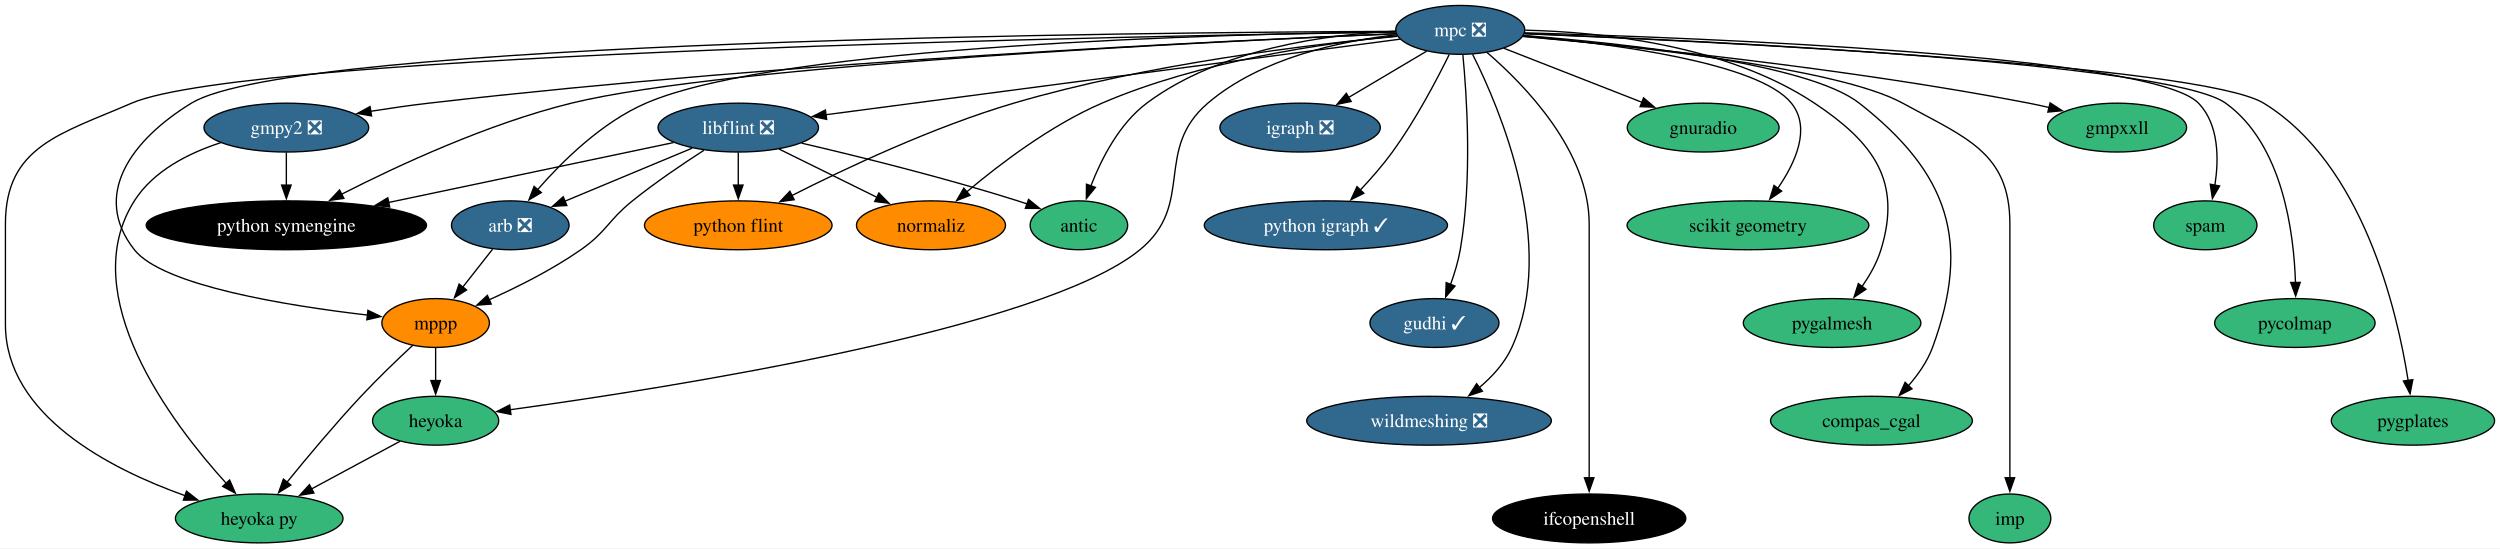
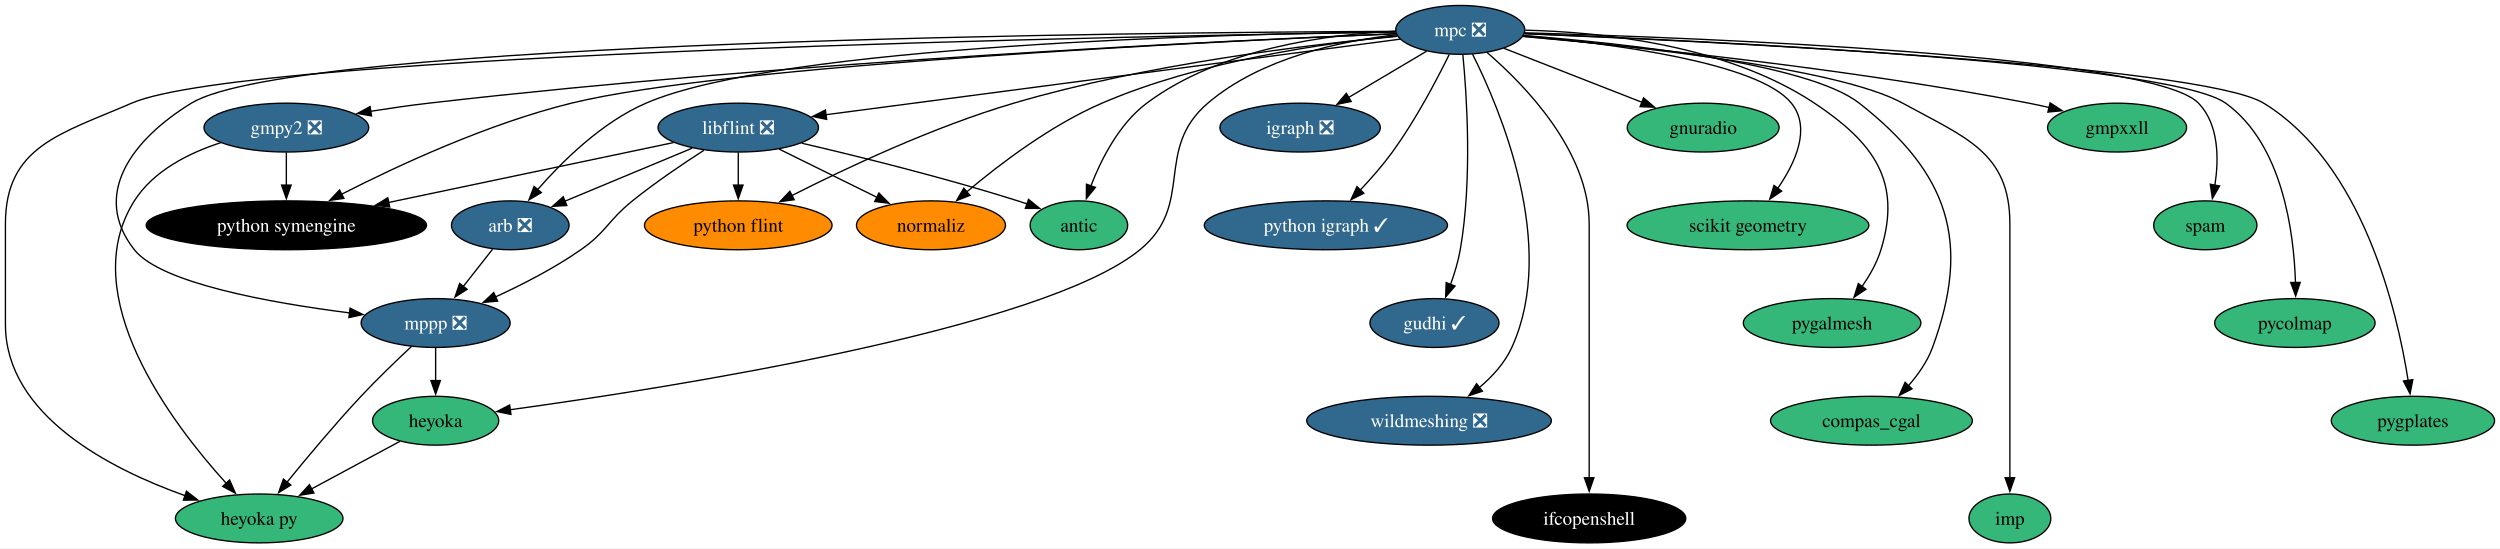
<svg xmlns="http://www.w3.org/2000/svg" xmlns:xlink="http://www.w3.org/1999/xlink" width="1842pt" height="404pt" viewBox="0.00 0.00 1842.15 404.00">
  <g id="graph0" class="graph" transform="scale(1 1) rotate(0) translate(4 400)">
    <polygon fill="white" stroke="none" points="-4,4 -4,-400 1838.15,-400 1838.15,4 -4,4" />
    <g id="node1" class="node">
      <g id="a_node1">
        <a xlink:href="https://github.com/conda-forge/arb-feedstock/pull/36" xlink:title="arb ❎">
          <ellipse fill="#31688e" stroke="black" cx="372" cy="-234" rx="43.32" ry="18" />
          <text text-anchor="middle" x="372" y="-229.32" font-family="Times,serif" font-size="14.00" fill="white">arb ❎</text>
        </a>
      </g>
    </g>
    <g id="node2" class="node">
      <g id="a_node2">
-         <a xlink:href="https://github.com/conda-forge/mppp-feedstock" xlink:title="mppp">
-           <ellipse fill="#ff8c00" stroke="black" cx="317" cy="-162" rx="39.63" ry="18" />
-           <text text-anchor="middle" x="317" y="-157.32" font-family="Times,serif" font-size="14.00">mppp</text>
+         <a xlink:href="https://github.com/conda-forge/mppp-feedstock/pull/60" xlink:title="mppp ❎">
+           <ellipse fill="#31688e" stroke="black" cx="317" cy="-162" rx="54.89" ry="18" />
+           <text text-anchor="middle" x="317" y="-157.32" font-family="Times,serif" font-size="14.00" fill="white">mppp ❎</text>
        </a>
      </g>
    </g>
    <g id="edge1" class="edge">
-       <path fill="none" stroke="black" d="M358.97,-216.41C352.39,-208.04 344.27,-197.71 336.93,-188.37" />
-       <polygon fill="black" stroke="black" points="339.81,-186.36 330.88,-180.66 334.3,-190.69 339.81,-186.36" />
+       <path fill="none" stroke="black" d="M358.97,-216.41C352.49,-208.16 344.51,-198.01 337.25,-188.78" />
+       <polygon fill="black" stroke="black" points="340.19,-186.85 331.26,-181.15 334.68,-191.17 340.19,-186.85" />
    </g>
    <g id="node3" class="node">
      <g id="a_node3">
        <a xlink:href="https://github.com/conda-forge/heyoka.py-feedstock" xlink:title="heyoka py">
          <ellipse fill="#35b779" stroke="black" cx="187" cy="-18" rx="61.73" ry="18" />
          <text text-anchor="middle" x="187" y="-13.32" font-family="Times,serif" font-size="14.00">heyoka py</text>
        </a>
      </g>
    </g>
    <g id="edge2" class="edge">
-       <path fill="none" stroke="black" d="M300.2,-145.66C289.07,-135.3 274.32,-121.17 262,-108 242.72,-87.39 222.16,-62.78 207.45,-44.67" />
+       <path fill="none" stroke="black" d="M299.21,-144.74C288.21,-134.47 273.96,-120.78 262,-108 242.72,-87.39 222.16,-62.78 207.45,-44.67" />
      <polygon fill="black" stroke="black" points="210.28,-42.61 201.28,-37.02 204.83,-47 210.28,-42.61" />
    </g>
    <g id="node4" class="node">
      <g id="a_node4">
        <a xlink:href="https://github.com/conda-forge/heyoka-feedstock" xlink:title="heyoka">
          <ellipse fill="#35b779" stroke="black" cx="317" cy="-90" rx="46.47" ry="18" />
          <text text-anchor="middle" x="317" y="-85.33" font-family="Times,serif" font-size="14.00">heyoka</text>
        </a>
      </g>
    </g>
    <g id="edge3" class="edge">
      <path fill="none" stroke="black" d="M317,-143.7C317,-136.41 317,-127.73 317,-119.54" />
      <polygon fill="black" stroke="black" points="320.5,-119.62 317,-109.62 313.5,-119.62 320.5,-119.62" />
    </g>
    <g id="edge36" class="edge">
      <path fill="none" stroke="black" d="M290.69,-74.83C271.95,-64.74 246.45,-51.01 225.43,-39.69" />
      <polygon fill="black" stroke="black" points="227.32,-36.74 216.86,-35.08 224,-42.9 227.32,-36.74" />
    </g>
    <g id="node5" class="node">
      <g id="a_node5">
        <a xlink:href="https://github.com/conda-forge/gmpy2-feedstock/pull/41" xlink:title="gmpy2 ❎">
          <ellipse fill="#31688e" stroke="black" cx="207" cy="-306" rx="60.68" ry="18" />
          <text text-anchor="middle" x="207" y="-301.32" font-family="Times,serif" font-size="14.00" fill="white">gmpy2 ❎</text>
        </a>
      </g>
    </g>
    <g id="edge5" class="edge">
      <path fill="none" stroke="black" d="M158.6,-294.86C135.13,-287.25 109.04,-274.17 95,-252 50.93,-182.39 122.47,-88.2 162.64,-43.94" />
      <polygon fill="black" stroke="black" points="165.19,-46.35 169.42,-36.64 160.06,-41.58 165.19,-46.35" />
    </g>
    <g id="node6" class="node">
      <g id="a_node6">
        <a xlink:href="https://github.com/conda-forge/python-symengine-feedstock" xlink:title="python symengine">
          <ellipse fill="#000000" stroke="black" cx="207" cy="-234" rx="103.29" ry="18" />
          <text text-anchor="middle" x="207" y="-229.32" font-family="Times,serif" font-size="14.00" fill="white">python symengine</text>
        </a>
      </g>
    </g>
    <g id="edge4" class="edge">
      <path fill="none" stroke="black" d="M207,-287.7C207,-280.41 207,-271.73 207,-263.54" />
      <polygon fill="black" stroke="black" points="210.5,-263.62 207,-253.62 203.5,-263.62 210.5,-263.62" />
    </g>
    <g id="node7" class="node">
      <g id="a_node7">
        <a xlink:href="https://github.com/conda-forge/igraph-feedstock/pull/73" xlink:title="igraph ❎">
          <ellipse fill="#31688e" stroke="black" cx="954" cy="-306" rx="59.1" ry="18" />
          <text text-anchor="middle" x="954" y="-301.32" font-family="Times,serif" font-size="14.00" fill="white">igraph ❎</text>
        </a>
      </g>
    </g>
    <g id="node8" class="node">
      <g id="a_node8">
        <a xlink:href="https://github.com/conda-forge/libflint-feedstock/pull/33" xlink:title="libflint ❎">
          <ellipse fill="#31688e" stroke="black" cx="540" cy="-306" rx="59.1" ry="18" />
          <text text-anchor="middle" x="540" y="-301.32" font-family="Times,serif" font-size="14.00" fill="white">libflint ❎</text>
        </a>
      </g>
    </g>
    <g id="edge6" class="edge">
      <path fill="none" stroke="black" d="M506,-290.83C478.88,-279.53 440.83,-263.68 412.2,-251.75" />
      <polygon fill="black" stroke="black" points="413.7,-248.58 403.13,-247.97 411.01,-255.05 413.7,-248.58" />
    </g>
    <g id="edge7" class="edge">
-       <path fill="none" stroke="black" d="M514.68,-289.28C499.05,-279.22 478.84,-265.55 462,-252 443.88,-237.41 443.08,-229.31 424,-216 403.01,-201.35 377.37,-188.51 356.46,-179.13" />
-       <polygon fill="black" stroke="black" points="357.95,-175.96 347.39,-175.16 355.14,-182.38 357.95,-175.96" />
+       <path fill="none" stroke="black" d="M514.68,-289.28C499.05,-279.22 478.84,-265.55 462,-252 443.88,-237.41 443.08,-229.31 424,-216 404.54,-202.43 381.1,-190.4 361.12,-181.25" />
+       <polygon fill="black" stroke="black" points="362.67,-178.1 352.11,-177.21 359.81,-184.49 362.67,-178.1" />
    </g>
    <g id="edge8" class="edge">
      <path fill="none" stroke="black" d="M492.29,-294.97C437.38,-283.43 346.5,-264.32 282.08,-250.78" />
      <polygon fill="black" stroke="black" points="283.17,-247.43 272.66,-248.8 281.73,-254.28 283.17,-247.43" />
    </g>
    <g id="node9" class="node">
      <g id="a_node9">
        <a xlink:href="https://github.com/conda-forge/python-flint-feedstock" xlink:title="python flint">
          <ellipse fill="#ff8c00" stroke="black" cx="540" cy="-234" rx="69.1" ry="18" />
          <text text-anchor="middle" x="540" y="-229.32" font-family="Times,serif" font-size="14.00">python flint</text>
        </a>
      </g>
    </g>
    <g id="edge9" class="edge">
      <path fill="none" stroke="black" d="M540,-287.7C540,-280.41 540,-271.73 540,-263.54" />
      <polygon fill="black" stroke="black" points="543.5,-263.62 540,-253.62 536.5,-263.62 543.5,-263.62" />
    </g>
    <g id="node10" class="node">
      <g id="a_node10">
        <a xlink:href="https://github.com/conda-forge/normaliz-feedstock" xlink:title="normaliz">
          <ellipse fill="#ff8c00" stroke="black" cx="682" cy="-234" rx="54.89" ry="18" />
          <text text-anchor="middle" x="682" y="-229.32" font-family="Times,serif" font-size="14.00">normaliz</text>
        </a>
      </g>
    </g>
    <g id="edge10" class="edge">
      <path fill="none" stroke="black" d="M570.11,-290.15C591.15,-279.78 619.46,-265.83 642.33,-254.55" />
      <polygon fill="black" stroke="black" points="643.64,-257.81 651.06,-250.25 640.54,-251.54 643.64,-257.81" />
    </g>
    <g id="node11" class="node">
      <g id="a_node11">
        <a xlink:href="https://github.com/conda-forge/antic-feedstock" xlink:title="antic">
          <ellipse fill="#35b779" stroke="black" cx="791" cy="-234" rx="35.95" ry="18" />
          <text text-anchor="middle" x="791" y="-229.32" font-family="Times,serif" font-size="14.00">antic</text>
        </a>
      </g>
    </g>
    <g id="edge11" class="edge">
      <path fill="none" stroke="black" d="M586.64,-294.54C628.66,-284.75 691.96,-269.1 746,-252 748.24,-251.29 750.53,-250.53 752.83,-249.74" />
      <polygon fill="black" stroke="black" points="753.9,-253.08 762.14,-246.42 751.54,-246.49 753.9,-253.08" />
    </g>
    <g id="node12" class="node">
      <g id="a_node12">
        <a xlink:href="https://github.com/conda-forge/mpc-feedstock/pull/27" xlink:title="mpc ❎">
          <ellipse fill="#31688e" stroke="black" cx="1072" cy="-378" rx="47.53" ry="18" />
          <text text-anchor="middle" x="1072" y="-373.32" font-family="Times,serif" font-size="14.00" fill="white">mpc ❎</text>
        </a>
      </g>
    </g>
    <g id="edge12" class="edge">
      <path fill="none" stroke="black" d="M1024.49,-376.62C900.73,-375.04 571.12,-366.81 472,-324 439.66,-310.03 410.56,-281.41 392.2,-260.37" />
      <polygon fill="black" stroke="black" points="394.89,-258.14 385.76,-252.76 389.55,-262.66 394.89,-258.14" />
    </g>
    <g id="edge13" class="edge">
-       <path fill="none" stroke="black" d="M1024.12,-376.91C843.92,-376.24 212.95,-370.53 137,-324 93.08,-297.09 63.09,-256.43 95,-216 116,-189.39 208.09,-174.68 266.87,-167.84" />
-       <polygon fill="black" stroke="black" points="267.1,-171.34 276.64,-166.75 266.32,-164.38 267.1,-171.34" />
+       <path fill="none" stroke="black" d="M1024.12,-376.91C843.92,-376.24 212.95,-370.53 137,-324 93.08,-297.09 63.09,-256.43 95,-216 114.48,-191.32 195.1,-176.88 253.58,-169.46" />
+       <polygon fill="black" stroke="black" points="253.95,-172.94 263.45,-168.25 253.1,-165.99 253.95,-172.94" />
    </g>
    <g id="edge16" class="edge">
      <path fill="none" stroke="black" d="M1024.46,-376.36C840.18,-373.61 178.91,-361.21 93,-324 40.5,-301.26 0,-292.21 0,-235 0,-235 0,-235 0,-161 0,-93.93 77.24,-54.42 132.44,-34.74" />
      <polygon fill="black" stroke="black" points="133.4,-38.11 141.73,-31.56 131.13,-31.49 133.4,-38.11" />
    </g>
    <g id="edge30" class="edge">
      <path fill="none" stroke="black" d="M1025.26,-374.42C984.24,-369.88 925.17,-357.49 886,-324 845.8,-289.63 876.9,-249.54 836,-216 764.65,-157.49 490.3,-114.38 371.91,-98.11" />
      <polygon fill="black" stroke="black" points="372.5,-94.65 362.12,-96.77 371.55,-101.59 372.5,-94.65" />
    </g>
    <g id="edge14" class="edge">
      <path fill="none" stroke="black" d="M1024.73,-375.2C905.08,-370.32 580.69,-355.06 312,-324 298.03,-322.39 283.08,-320.23 268.97,-317.99" />
      <polygon fill="black" stroke="black" points="269.8,-314.58 259.37,-316.43 268.68,-321.49 269.8,-314.58" />
    </g>
    <g id="edge15" class="edge">
      <path fill="none" stroke="black" d="M1024.65,-375.13C894.35,-369.68 532.5,-352.36 417,-324 355.62,-308.93 289.15,-278.05 247.79,-256.94" />
      <polygon fill="black" stroke="black" points="249.42,-253.84 238.93,-252.36 246.21,-260.06 249.42,-253.84" />
    </g>
    <g id="edge17" class="edge">
      <path fill="none" stroke="black" d="M1047.26,-362.33C1030.61,-352.45 1008.39,-339.27 989.82,-328.25" />
      <polygon fill="black" stroke="black" points="991.62,-325.25 981.23,-323.15 988.05,-331.27 991.62,-325.25" />
    </g>
    <g id="edge18" class="edge">
      <path fill="none" stroke="black" d="M1027.56,-371.15C933.49,-358.78 713.95,-329.89 604.47,-315.48" />
      <polygon fill="black" stroke="black" points="605.14,-312.04 594.77,-314.21 604.22,-318.98 605.14,-312.04" />
    </g>
    <g id="edge19" class="edge">
      <path fill="none" stroke="black" d="M1025.68,-373.27C961.24,-367.23 841.37,-352.97 743,-324 684.04,-306.63 619.63,-276.29 579.52,-255.93" />
      <polygon fill="black" stroke="black" points="581.21,-252.86 570.72,-251.41 578.02,-259.09 581.21,-252.86" />
    </g>
    <g id="edge20" class="edge">
      <path fill="none" stroke="black" d="M1025.43,-373.53C971.29,-368.18 880.13,-355.06 808,-324 770.26,-307.75 732.51,-279.02 708.31,-258.6" />
      <polygon fill="black" stroke="black" points="710.74,-256.07 700.87,-252.21 706.18,-261.38 710.74,-256.07" />
    </g>
    <g id="edge21" class="edge">
      <path fill="none" stroke="black" d="M1024.42,-377.02C974.15,-374.74 894.87,-364.3 841,-324 820.74,-308.84 807.52,-282.91 799.8,-262.94" />
      <polygon fill="black" stroke="black" points="803.16,-261.93 796.48,-253.7 796.57,-264.29 803.16,-261.93" />
    </g>
    <g id="node13" class="node">
      <g id="a_node13">
        <a xlink:href="https://github.com/conda-forge/python-igraph-feedstock/pull/90" xlink:title="python igraph ✓">
          <ellipse fill="#31688e" stroke="black" cx="973" cy="-234" rx="89.61" ry="18" />
          <text text-anchor="middle" x="973" y="-229.32" font-family="Times,serif" font-size="14.00" fill="white">python igraph ✓</text>
        </a>
      </g>
    </g>
    <g id="edge22" class="edge">
      <path fill="none" stroke="black" d="M1063.89,-359.88C1054.81,-341.42 1039.1,-311.5 1022,-288 1014.92,-278.27 1006.26,-268.39 998.2,-259.83" />
      <polygon fill="black" stroke="black" points="1000.94,-257.63 991.47,-252.86 995.9,-262.49 1000.94,-257.63" />
    </g>
    <g id="node14" class="node">
      <g id="a_node14">
        <a xlink:href="https://github.com/conda-forge/gudhi-feedstock/pull/62" xlink:title="gudhi ✓">
          <ellipse fill="#31688e" stroke="black" cx="1053" cy="-162" rx="47.53" ry="18" />
          <text text-anchor="middle" x="1053" y="-157.32" font-family="Times,serif" font-size="14.00" fill="white">gudhi ✓</text>
        </a>
      </g>
    </g>
    <g id="edge23" class="edge">
      <path fill="none" stroke="black" d="M1073.9,-359.91C1076.78,-330.33 1081,-267.77 1072,-216 1070.52,-207.49 1067.8,-198.54 1064.87,-190.47" />
      <polygon fill="black" stroke="black" points="1068.14,-189.23 1061.25,-181.19 1061.62,-191.78 1068.14,-189.23" />
    </g>
    <g id="node15" class="node">
      <g id="a_node15">
        <a xlink:href="https://github.com/conda-forge/wildmeshing-feedstock/pull/24" xlink:title="wildmeshing ❎">
          <ellipse fill="#31688e" stroke="black" cx="1049" cy="-90" rx="90.14" ry="18" />
          <text text-anchor="middle" x="1049" y="-85.33" font-family="Times,serif" font-size="14.00" fill="white">wildmeshing ❎</text>
        </a>
      </g>
    </g>
    <g id="edge24" class="edge">
      <path fill="none" stroke="black" d="M1081.09,-360.03C1101.04,-320.35 1144.26,-219.15 1110,-144 1104.74,-132.47 1095.6,-122.47 1085.97,-114.37" />
      <polygon fill="black" stroke="black" points="1088.32,-111.77 1078.28,-108.4 1084.03,-117.29 1088.32,-111.77" />
    </g>
    <g id="node16" class="node">
      <g id="a_node16">
        <a xlink:href="https://github.com/conda-forge/ifcopenshell-feedstock" xlink:title="ifcopenshell">
          <ellipse fill="#000000" stroke="black" cx="1167" cy="-18" rx="71.2" ry="18" />
          <text text-anchor="middle" x="1167" y="-13.32" font-family="Times,serif" font-size="14.00" fill="white">ifcopenshell</text>
        </a>
      </g>
    </g>
    <g id="edge25" class="edge">
      <path fill="none" stroke="black" d="M1091.68,-361.4C1119.51,-337.44 1167,-288.69 1167,-235 1167,-235 1167,-235 1167,-161 1167,-121.74 1167,-76.38 1167,-47.69" />
      <polygon fill="black" stroke="black" points="1170.5,-48 1167,-38 1163.5,-48 1170.5,-48" />
    </g>
    <g id="node17" class="node">
      <g id="a_node17">
        <a xlink:href="https://github.com/conda-forge/gnuradio-feedstock" xlink:title="gnuradio">
          <ellipse fill="#35b779" stroke="black" cx="1251" cy="-306" rx="55.94" ry="18" />
          <text text-anchor="middle" x="1251" y="-301.32" font-family="Times,serif" font-size="14.00">gnuradio</text>
        </a>
      </g>
    </g>
    <g id="edge26" class="edge">
      <path fill="none" stroke="black" d="M1104,-364.49C1132.46,-353.36 1174.37,-336.97 1206.17,-324.53" />
      <polygon fill="black" stroke="black" points="1207.08,-327.93 1215.12,-321.03 1204.53,-321.41 1207.08,-327.93" />
    </g>
    <g id="node18" class="node">
      <g id="a_node18">
        <a xlink:href="https://github.com/conda-forge/scikit-geometry-feedstock" xlink:title="scikit geometry">
          <ellipse fill="#35b779" stroke="black" cx="1284" cy="-234" rx="89.09" ry="18" />
          <text text-anchor="middle" x="1284" y="-229.32" font-family="Times,serif" font-size="14.00">scikit geometry</text>
        </a>
      </g>
    </g>
    <g id="edge27" class="edge">
      <path fill="none" stroke="black" d="M1118.6,-373.67C1182.37,-368.04 1291.69,-354.16 1316,-324 1330.72,-305.74 1319.05,-280.14 1305.85,-261.08" />
      <polygon fill="black" stroke="black" points="1308.82,-259.21 1300.06,-253.27 1303.2,-263.38 1308.82,-259.21" />
    </g>
    <g id="node19" class="node">
      <g id="a_node19">
        <a xlink:href="https://github.com/conda-forge/pygalmesh-feedstock" xlink:title="pygalmesh">
          <ellipse fill="#35b779" stroke="black" cx="1346" cy="-162" rx="65.41" ry="18" />
          <text text-anchor="middle" x="1346" y="-157.32" font-family="Times,serif" font-size="14.00">pygalmesh</text>
        </a>
      </g>
    </g>
    <g id="edge28" class="edge">
      <path fill="none" stroke="black" d="M1119.89,-377.78C1175.58,-376.45 1268.12,-367.14 1333,-324 1376.89,-294.82 1397.49,-266.38 1382,-216 1379.04,-206.37 1373.67,-196.92 1367.96,-188.73" />
      <polygon fill="black" stroke="black" points="1370.94,-186.87 1362.14,-180.97 1365.34,-191.07 1370.94,-186.87" />
    </g>
    <g id="node20" class="node">
      <g id="a_node20">
        <a xlink:href="https://github.com/conda-forge/compas_cgal-feedstock" xlink:title="compas_cgal">
          <ellipse fill="#35b779" stroke="black" cx="1375" cy="-90" rx="74.36" ry="18" />
          <text text-anchor="middle" x="1375" y="-85.33" font-family="Times,serif" font-size="14.00">compas_cgal</text>
        </a>
      </g>
    </g>
    <g id="edge29" class="edge">
      <path fill="none" stroke="black" d="M1118.59,-373.87C1191.53,-368.11 1328.26,-353.62 1366,-324 1431.7,-272.43 1448.79,-222.4 1420,-144 1416.21,-133.68 1409.42,-124 1402.25,-115.8" />
      <polygon fill="black" stroke="black" points="1404.89,-113.5 1395.48,-108.64 1399.8,-118.31 1404.89,-113.5" />
    </g>
    <g id="node21" class="node">
      <g id="a_node21">
        <a xlink:href="https://github.com/conda-forge/imp-feedstock" xlink:title="imp">
          <ellipse fill="#35b779" stroke="black" cx="1477" cy="-18" rx="30.16" ry="18" />
          <text text-anchor="middle" x="1477" y="-13.32" font-family="Times,serif" font-size="14.00">imp</text>
        </a>
      </g>
    </g>
    <g id="edge31" class="edge">
      <path fill="none" stroke="black" d="M1118.17,-373.32C1196.28,-366.47 1350.65,-350.05 1398,-324 1444.34,-298.5 1477,-287.89 1477,-235 1477,-235 1477,-235 1477,-161 1477,-121.74 1477,-76.38 1477,-47.69" />
      <polygon fill="black" stroke="black" points="1480.5,-48 1477,-38 1473.5,-48 1480.5,-48" />
    </g>
    <g id="node22" class="node">
      <g id="a_node22">
        <a xlink:href="https://github.com/conda-forge/gmpxxll-feedstock" xlink:title="gmpxxll">
          <ellipse fill="#35b779" stroke="black" cx="1556" cy="-306" rx="51.21" ry="18" />
          <text text-anchor="middle" x="1556" y="-301.32" font-family="Times,serif" font-size="14.00">gmpxxll</text>
        </a>
      </g>
    </g>
    <g id="edge32" class="edge">
      <path fill="none" stroke="black" d="M1118.19,-373.14C1195.72,-366.21 1356.74,-349.94 1491,-324 1495.9,-323.05 1500.98,-321.95 1506.04,-320.76" />
      <polygon fill="black" stroke="black" points="1506.65,-324.22 1515.53,-318.44 1504.99,-317.42 1506.65,-324.22" />
    </g>
    <g id="node23" class="node">
      <g id="a_node23">
        <a xlink:href="https://github.com/conda-forge/spam-feedstock" xlink:title="spam">
          <ellipse fill="#35b779" stroke="black" cx="1621" cy="-234" rx="38.06" ry="18" />
          <text text-anchor="middle" x="1621" y="-229.32" font-family="Times,serif" font-size="14.00">spam</text>
        </a>
      </g>
    </g>
    <g id="edge33" class="edge">
      <path fill="none" stroke="black" d="M1119.51,-375.84C1245.68,-372.28 1581.91,-359.51 1616,-324 1631.07,-308.3 1631.09,-283 1628.05,-263.38" />
      <polygon fill="black" stroke="black" points="1631.54,-262.96 1626.22,-253.8 1624.66,-264.28 1631.54,-262.96" />
    </g>
    <g id="node24" class="node">
      <g id="a_node24">
        <a xlink:href="https://github.com/conda-forge/pycolmap-feedstock" xlink:title="pycolmap">
          <ellipse fill="#35b779" stroke="black" cx="1687" cy="-162" rx="59.1" ry="18" />
          <text text-anchor="middle" x="1687" y="-157.32" font-family="Times,serif" font-size="14.00">pycolmap</text>
        </a>
      </g>
    </g>
    <g id="edge34" class="edge">
      <path fill="none" stroke="black" d="M1119.21,-375.27C1247.27,-370.22 1594.42,-353.88 1636,-324 1677.89,-293.89 1686.29,-229.11 1687.45,-191.55" />
      <polygon fill="black" stroke="black" points="1690.94,-191.94 1687.58,-181.9 1683.94,-191.85 1690.94,-191.94" />
    </g>
    <g id="node25" class="node">
      <g id="a_node25">
        <a xlink:href="https://github.com/conda-forge/pygplates-feedstock" xlink:title="pygplates">
          <ellipse fill="#35b779" stroke="black" cx="1774" cy="-90" rx="60.15" ry="18" />
          <text text-anchor="middle" x="1774" y="-85.33" font-family="Times,serif" font-size="14.00">pygplates</text>
        </a>
      </g>
    </g>
    <g id="edge35" class="edge">
      <path fill="none" stroke="black" d="M1119.41,-375.16C1251.65,-369.69 1617.93,-352.13 1664,-324 1736.98,-279.43 1762.31,-171.49 1770.45,-119.68" />
      <polygon fill="black" stroke="black" points="1773.9,-120.26 1771.88,-109.86 1766.98,-119.26 1773.9,-120.26" />
    </g>
  </g>
</svg>
